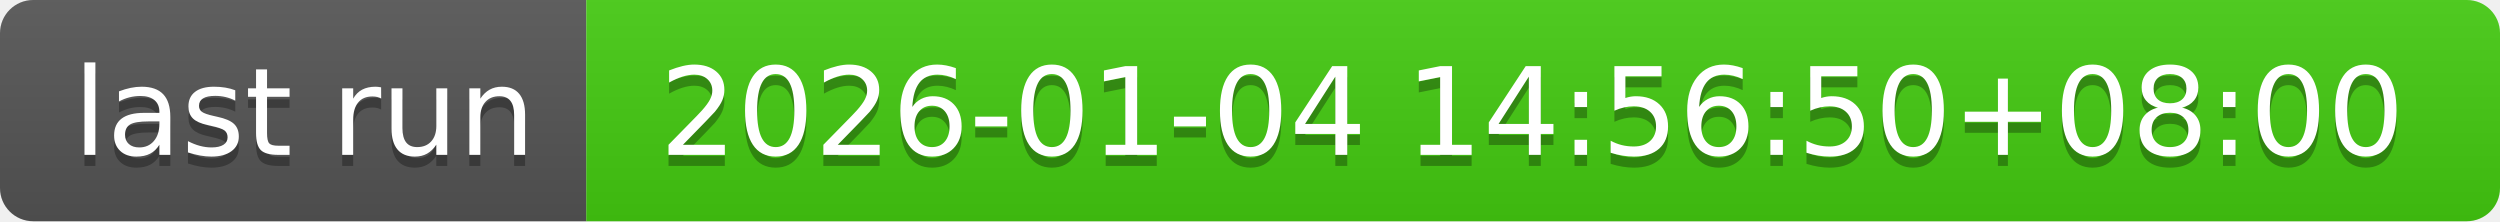
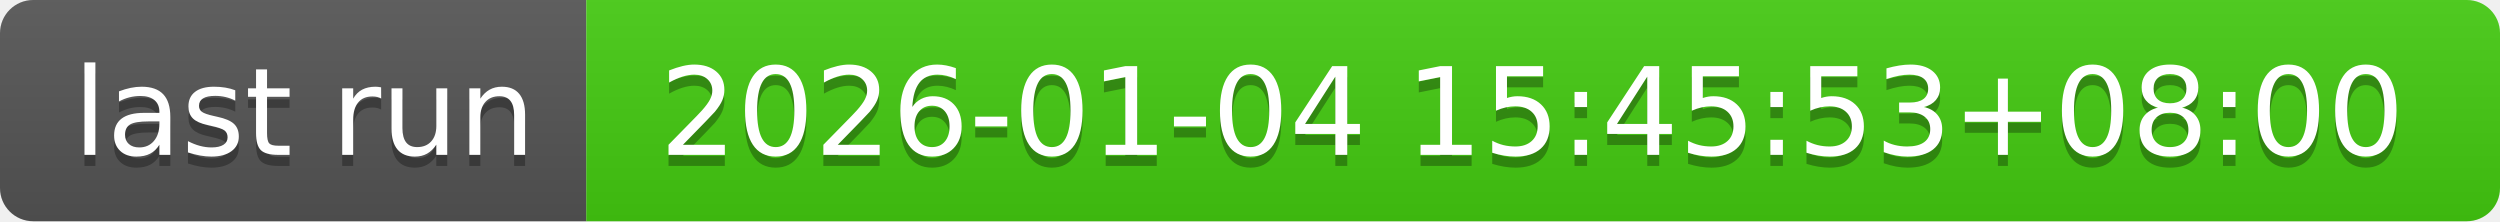
- <svg xmlns="http://www.w3.org/2000/svg" width="226" height="20" role="img" aria-label="last run: 2026-01-04 14:56:50+08:00">
+ <svg xmlns="http://www.w3.org/2000/svg" width="226" height="20" role="img" aria-label="last run: 2026-01-04 15:45:53+08:00">
  <linearGradient id="s" x2="0" y2="100%">
    <stop offset="0" stop-color="#bbb" stop-opacity=".1" />
    <stop offset="1" stop-opacity=".1" />
  </linearGradient>
  <clipPath id="r">
    <rect width="226" height="20" rx="3" fill="#fff" />
  </clipPath>
  <g clip-path="url(#r)">
    <rect width="53" height="20" fill="#555" />
    <rect x="53" width="173" height="20" fill="#4c1" />
    <rect width="226" height="20" fill="url(#s)" />
  </g>
  <g fill="#fff" text-anchor="middle" font-family="Verdana,Geneva,DejaVu Sans,sans-serif" text-rendering="geometricPrecision" font-size="110">
    <text aria-hidden="true" x="275" y="150" fill="#010101" fill-opacity=".3" transform="scale(.1)" textLength="430">last run</text>
    <text x="275" y="140" transform="scale(.1)" fill="#fff" textLength="430">last run</text>
-     <text aria-hidden="true" x="1385" y="150" fill="#010101" fill-opacity=".3" transform="scale(.1)" textLength="1630">2026-01-04 14:56:50+08:00</text>
-     <text x="1385" y="140" transform="scale(.1)" fill="#fff" textLength="1630">2026-01-04 14:56:50+08:00</text>
+     <text aria-hidden="true" x="1385" y="150" fill="#010101" fill-opacity=".3" transform="scale(.1)" textLength="1630">2026-01-04 15:45:53+08:00</text>
+     <text x="1385" y="140" transform="scale(.1)" fill="#fff" textLength="1630">2026-01-04 15:45:53+08:00</text>
  </g>
</svg>
